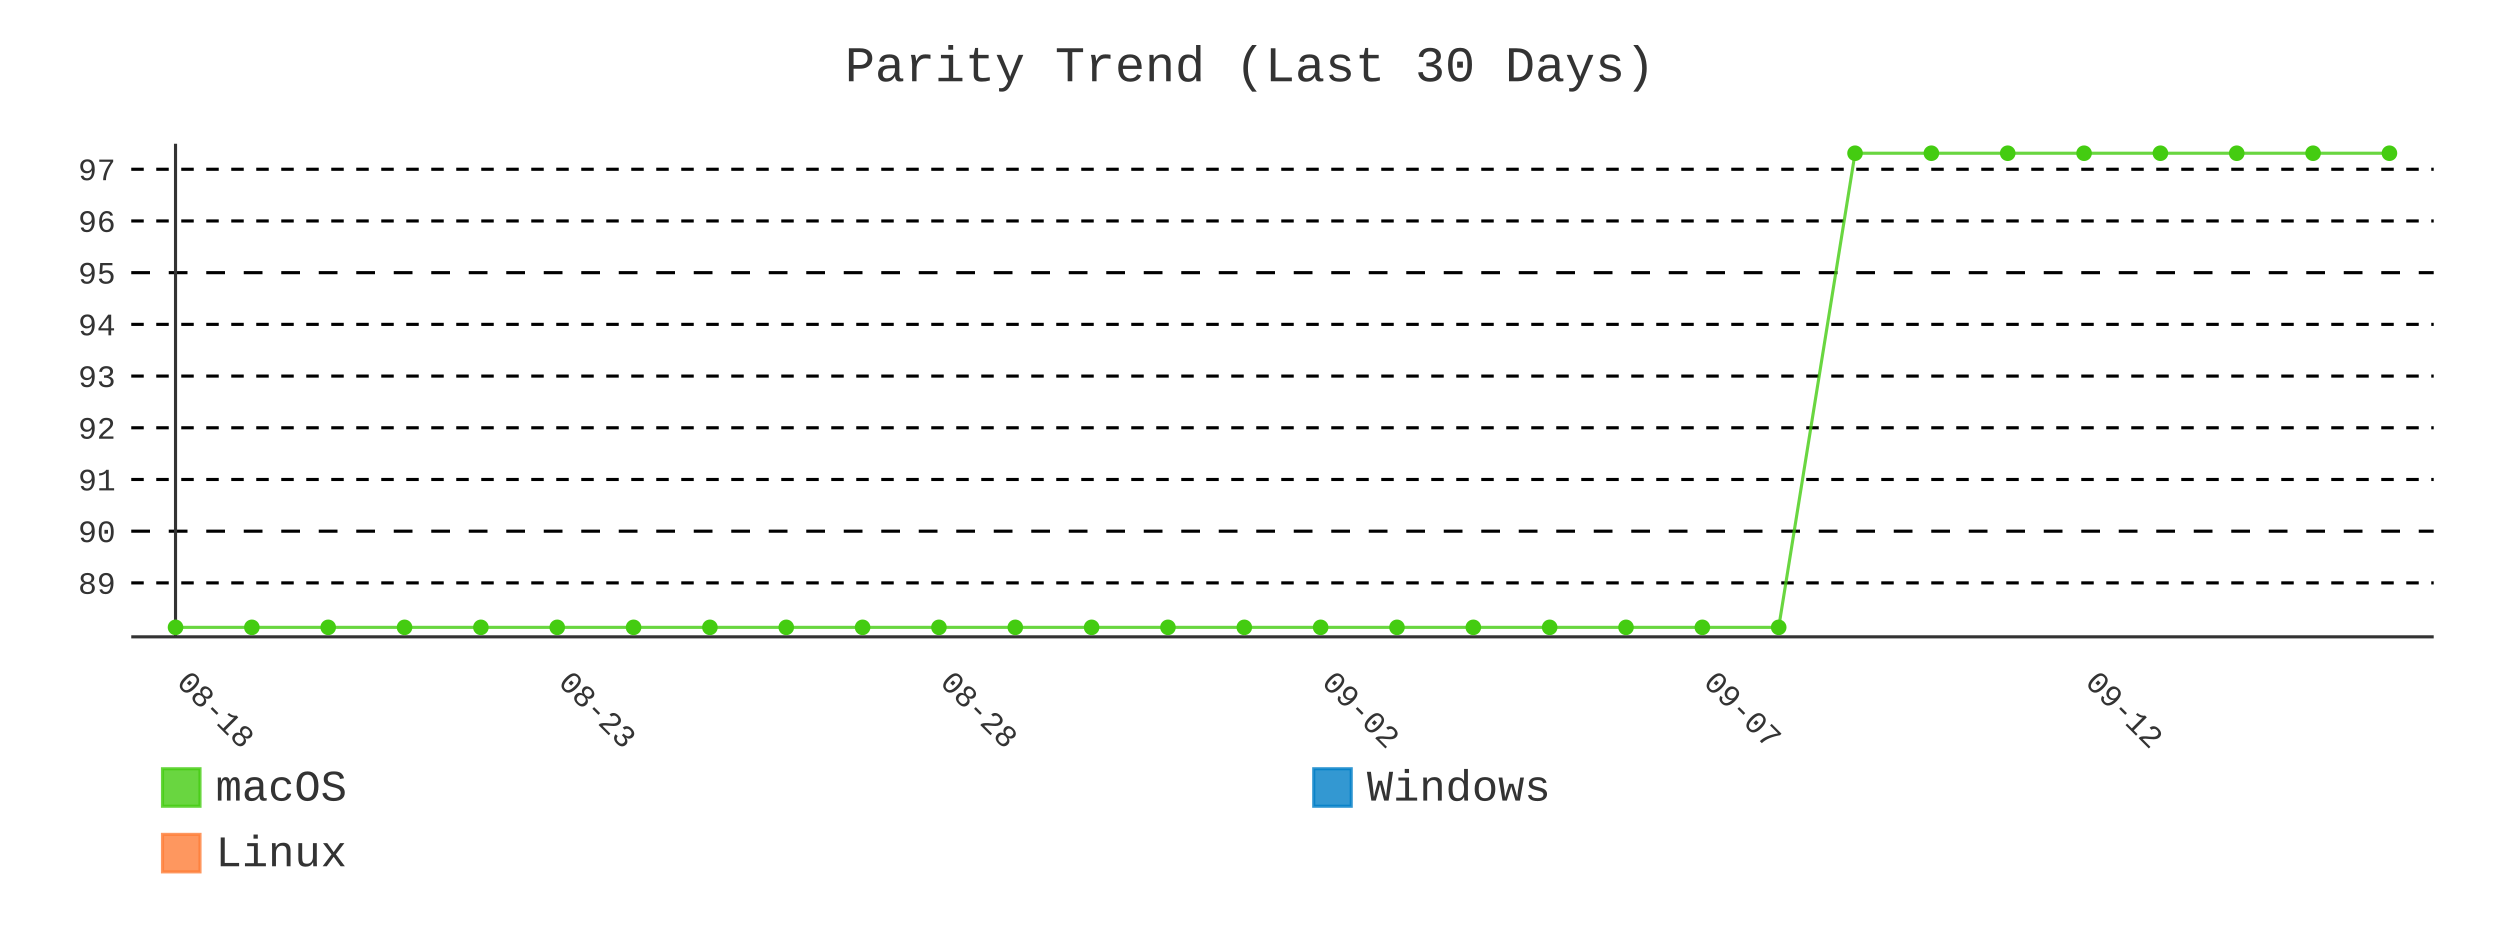
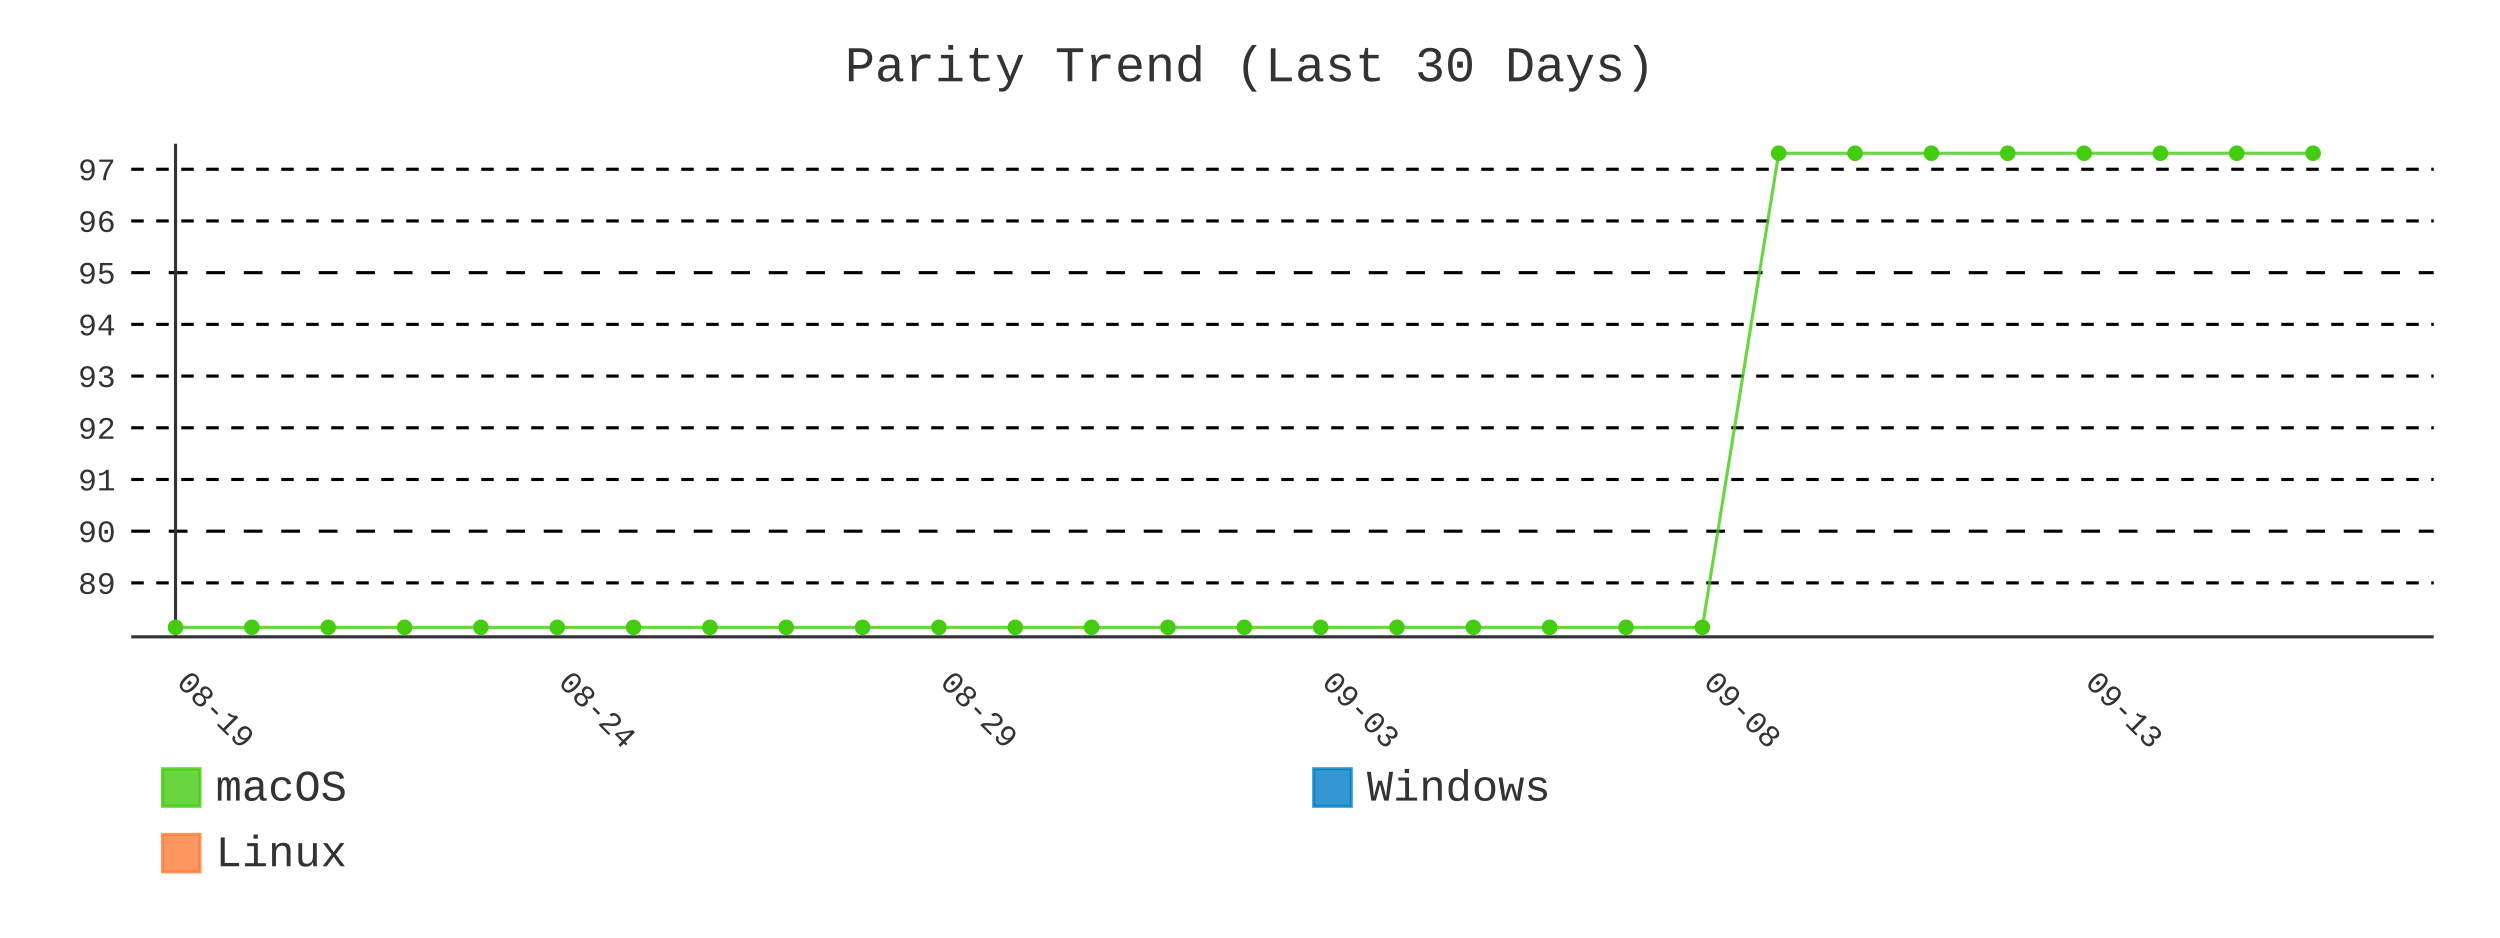
- <svg xmlns="http://www.w3.org/2000/svg" id="chart-ab865608-608a-4553-a88f-c81e2e55f8d7" class="pygal-chart" viewBox="0 0 800 300">
+ <svg xmlns="http://www.w3.org/2000/svg" id="chart-ac1df4ef-42f8-4e58-964c-88f82ec31039" class="pygal-chart" viewBox="0 0 800 300">
  <defs>
-     <style type="text/css">#chart-ab865608-608a-4553-a88f-c81e2e55f8d7{-webkit-user-select:none;-webkit-font-smoothing:antialiased;font-family:Consolas,"Liberation Mono",Menlo,Courier,monospace}#chart-ab865608-608a-4553-a88f-c81e2e55f8d7 .title{font-family:Consolas,"Liberation Mono",Menlo,Courier,monospace;font-size:16px}#chart-ab865608-608a-4553-a88f-c81e2e55f8d7 .legends .legend text{font-family:Consolas,"Liberation Mono",Menlo,Courier,monospace;font-size:14px}#chart-ab865608-608a-4553-a88f-c81e2e55f8d7 .axis text{font-family:Consolas,"Liberation Mono",Menlo,Courier,monospace;font-size:10px}#chart-ab865608-608a-4553-a88f-c81e2e55f8d7 .axis text.major{font-family:Consolas,"Liberation Mono",Menlo,Courier,monospace;font-size:10px}#chart-ab865608-608a-4553-a88f-c81e2e55f8d7 .text-overlay text.value{font-family:Consolas,"Liberation Mono",Menlo,Courier,monospace;font-size:16px}#chart-ab865608-608a-4553-a88f-c81e2e55f8d7 .text-overlay text.label{font-family:Consolas,"Liberation Mono",Menlo,Courier,monospace;font-size:10px}#chart-ab865608-608a-4553-a88f-c81e2e55f8d7 .tooltip{font-family:Consolas,"Liberation Mono",Menlo,Courier,monospace;font-size:14px}#chart-ab865608-608a-4553-a88f-c81e2e55f8d7 text.no_data{font-family:Consolas,"Liberation Mono",Menlo,Courier,monospace;font-size:64px}
- #chart-ab865608-608a-4553-a88f-c81e2e55f8d7{background-color:transparent}#chart-ab865608-608a-4553-a88f-c81e2e55f8d7 path,#chart-ab865608-608a-4553-a88f-c81e2e55f8d7 line,#chart-ab865608-608a-4553-a88f-c81e2e55f8d7 rect,#chart-ab865608-608a-4553-a88f-c81e2e55f8d7 circle{-webkit-transition:400ms;-moz-transition:400ms;transition:400ms}#chart-ab865608-608a-4553-a88f-c81e2e55f8d7 .graph &gt; .background{fill:transparent}#chart-ab865608-608a-4553-a88f-c81e2e55f8d7 .plot &gt; .background{fill:transparent}#chart-ab865608-608a-4553-a88f-c81e2e55f8d7 .graph{fill:#333}#chart-ab865608-608a-4553-a88f-c81e2e55f8d7 text.no_data{fill:#333}#chart-ab865608-608a-4553-a88f-c81e2e55f8d7 .title{fill:#333}#chart-ab865608-608a-4553-a88f-c81e2e55f8d7 .legends .legend text{fill:#333}#chart-ab865608-608a-4553-a88f-c81e2e55f8d7 .legends .legend:hover text{fill:#333}#chart-ab865608-608a-4553-a88f-c81e2e55f8d7 .axis .line{stroke:#333}#chart-ab865608-608a-4553-a88f-c81e2e55f8d7 .axis .guide.line{stroke:#666}#chart-ab865608-608a-4553-a88f-c81e2e55f8d7 .axis .major.line{stroke:#333}#chart-ab865608-608a-4553-a88f-c81e2e55f8d7 .axis text.major{fill:#333}#chart-ab865608-608a-4553-a88f-c81e2e55f8d7 .axis.y .guides:hover .guide.line,#chart-ab865608-608a-4553-a88f-c81e2e55f8d7 .line-graph .axis.x .guides:hover .guide.line,#chart-ab865608-608a-4553-a88f-c81e2e55f8d7 .stackedline-graph .axis.x .guides:hover .guide.line,#chart-ab865608-608a-4553-a88f-c81e2e55f8d7 .xy-graph .axis.x .guides:hover .guide.line{stroke:#333}#chart-ab865608-608a-4553-a88f-c81e2e55f8d7 .axis .guides:hover text{fill:#333}#chart-ab865608-608a-4553-a88f-c81e2e55f8d7 .reactive{fill-opacity:.8;stroke-opacity:.8;stroke-width:1}#chart-ab865608-608a-4553-a88f-c81e2e55f8d7 .ci{stroke:#333}#chart-ab865608-608a-4553-a88f-c81e2e55f8d7 .reactive.active,#chart-ab865608-608a-4553-a88f-c81e2e55f8d7 .active .reactive{fill-opacity:.9;stroke-opacity:.9;stroke-width:4}#chart-ab865608-608a-4553-a88f-c81e2e55f8d7 .ci .reactive.active{stroke-width:1.5}#chart-ab865608-608a-4553-a88f-c81e2e55f8d7 .series text{fill:#333}#chart-ab865608-608a-4553-a88f-c81e2e55f8d7 .tooltip rect{fill:transparent;stroke:#333;-webkit-transition:opacity 400ms;-moz-transition:opacity 400ms;transition:opacity 400ms}#chart-ab865608-608a-4553-a88f-c81e2e55f8d7 .tooltip .label{fill:#333}#chart-ab865608-608a-4553-a88f-c81e2e55f8d7 .tooltip .label{fill:#333}#chart-ab865608-608a-4553-a88f-c81e2e55f8d7 .tooltip .legend{font-size:.8em;fill:#666}#chart-ab865608-608a-4553-a88f-c81e2e55f8d7 .tooltip .x_label{font-size:.6em;fill:#333}#chart-ab865608-608a-4553-a88f-c81e2e55f8d7 .tooltip .xlink{font-size:.5em;text-decoration:underline}#chart-ab865608-608a-4553-a88f-c81e2e55f8d7 .tooltip .value{font-size:1.5em}#chart-ab865608-608a-4553-a88f-c81e2e55f8d7 .bound{font-size:.5em}#chart-ab865608-608a-4553-a88f-c81e2e55f8d7 .max-value{font-size:.75em;fill:#666}#chart-ab865608-608a-4553-a88f-c81e2e55f8d7 .map-element{fill:transparent;stroke:#666 !important}#chart-ab865608-608a-4553-a88f-c81e2e55f8d7 .map-element .reactive{fill-opacity:inherit;stroke-opacity:inherit}#chart-ab865608-608a-4553-a88f-c81e2e55f8d7 .color-0,#chart-ab865608-608a-4553-a88f-c81e2e55f8d7 .color-0 a:visited{stroke:#4c1;fill:#4c1}#chart-ab865608-608a-4553-a88f-c81e2e55f8d7 .color-1,#chart-ab865608-608a-4553-a88f-c81e2e55f8d7 .color-1 a:visited{stroke:#007ec6;fill:#007ec6}#chart-ab865608-608a-4553-a88f-c81e2e55f8d7 .color-2,#chart-ab865608-608a-4553-a88f-c81e2e55f8d7 .color-2 a:visited{stroke:#fe7d37;fill:#fe7d37}#chart-ab865608-608a-4553-a88f-c81e2e55f8d7 .text-overlay .color-0 text{fill:black}#chart-ab865608-608a-4553-a88f-c81e2e55f8d7 .text-overlay .color-1 text{fill:black}#chart-ab865608-608a-4553-a88f-c81e2e55f8d7 .text-overlay .color-2 text{fill:black}#chart-ab865608-608a-4553-a88f-c81e2e55f8d7 .series{stroke-width:2}#chart-ab865608-608a-4553-a88f-c81e2e55f8d7 .series.serie-0{stroke-width:2}#chart-ab865608-608a-4553-a88f-c81e2e55f8d7 .series.serie-1{stroke-width:2}#chart-ab865608-608a-4553-a88f-c81e2e55f8d7 .series.serie-2{stroke-width:2}
- #chart-ab865608-608a-4553-a88f-c81e2e55f8d7 text.no_data{text-anchor:middle}#chart-ab865608-608a-4553-a88f-c81e2e55f8d7 .guide.line{fill:none}#chart-ab865608-608a-4553-a88f-c81e2e55f8d7 .centered{text-anchor:middle}#chart-ab865608-608a-4553-a88f-c81e2e55f8d7 .title{text-anchor:middle}#chart-ab865608-608a-4553-a88f-c81e2e55f8d7 .legends .legend text{fill-opacity:1}#chart-ab865608-608a-4553-a88f-c81e2e55f8d7 .axis.x text{text-anchor:middle}#chart-ab865608-608a-4553-a88f-c81e2e55f8d7 .axis.x:not(.web) text[transform]{text-anchor:start}#chart-ab865608-608a-4553-a88f-c81e2e55f8d7 .axis.x:not(.web) text[transform].backwards{text-anchor:end}#chart-ab865608-608a-4553-a88f-c81e2e55f8d7 .axis.y text{text-anchor:end}#chart-ab865608-608a-4553-a88f-c81e2e55f8d7 .axis.y text[transform].backwards{text-anchor:start}#chart-ab865608-608a-4553-a88f-c81e2e55f8d7 .axis.y2 text{text-anchor:start}#chart-ab865608-608a-4553-a88f-c81e2e55f8d7 .axis.y2 text[transform].backwards{text-anchor:end}#chart-ab865608-608a-4553-a88f-c81e2e55f8d7 .axis .guide.line{stroke-dasharray:4,4;stroke:black}#chart-ab865608-608a-4553-a88f-c81e2e55f8d7 .axis .major.guide.line{stroke-dasharray:6,6;stroke:black}#chart-ab865608-608a-4553-a88f-c81e2e55f8d7 .horizontal .axis.y .guide.line,#chart-ab865608-608a-4553-a88f-c81e2e55f8d7 .horizontal .axis.y2 .guide.line,#chart-ab865608-608a-4553-a88f-c81e2e55f8d7 .vertical .axis.x .guide.line{opacity:0}#chart-ab865608-608a-4553-a88f-c81e2e55f8d7 .horizontal .axis.always_show .guide.line,#chart-ab865608-608a-4553-a88f-c81e2e55f8d7 .vertical .axis.always_show .guide.line{opacity:1 !important}#chart-ab865608-608a-4553-a88f-c81e2e55f8d7 .axis.y .guides:hover .guide.line,#chart-ab865608-608a-4553-a88f-c81e2e55f8d7 .axis.y2 .guides:hover .guide.line,#chart-ab865608-608a-4553-a88f-c81e2e55f8d7 .axis.x .guides:hover .guide.line{opacity:1}#chart-ab865608-608a-4553-a88f-c81e2e55f8d7 .axis .guides:hover text{opacity:1}#chart-ab865608-608a-4553-a88f-c81e2e55f8d7 .nofill{fill:none}#chart-ab865608-608a-4553-a88f-c81e2e55f8d7 .subtle-fill{fill-opacity:.2}#chart-ab865608-608a-4553-a88f-c81e2e55f8d7 .dot{stroke-width:1px;fill-opacity:1;stroke-opacity:1}#chart-ab865608-608a-4553-a88f-c81e2e55f8d7 .dot.active{stroke-width:5px}#chart-ab865608-608a-4553-a88f-c81e2e55f8d7 .dot.negative{fill:transparent}#chart-ab865608-608a-4553-a88f-c81e2e55f8d7 text,#chart-ab865608-608a-4553-a88f-c81e2e55f8d7 tspan{stroke:none !important}#chart-ab865608-608a-4553-a88f-c81e2e55f8d7 .series text.active{opacity:1}#chart-ab865608-608a-4553-a88f-c81e2e55f8d7 .tooltip rect{fill-opacity:.95;stroke-width:.5}#chart-ab865608-608a-4553-a88f-c81e2e55f8d7 .tooltip text{fill-opacity:1}#chart-ab865608-608a-4553-a88f-c81e2e55f8d7 .showable{visibility:hidden}#chart-ab865608-608a-4553-a88f-c81e2e55f8d7 .showable.shown{visibility:visible}#chart-ab865608-608a-4553-a88f-c81e2e55f8d7 .gauge-background{fill:rgba(229,229,229,1);stroke:none}#chart-ab865608-608a-4553-a88f-c81e2e55f8d7 .bg-lines{stroke:transparent;stroke-width:2px}</style>
+     <style type="text/css">#chart-ac1df4ef-42f8-4e58-964c-88f82ec31039{-webkit-user-select:none;-webkit-font-smoothing:antialiased;font-family:Consolas,"Liberation Mono",Menlo,Courier,monospace}#chart-ac1df4ef-42f8-4e58-964c-88f82ec31039 .title{font-family:Consolas,"Liberation Mono",Menlo,Courier,monospace;font-size:16px}#chart-ac1df4ef-42f8-4e58-964c-88f82ec31039 .legends .legend text{font-family:Consolas,"Liberation Mono",Menlo,Courier,monospace;font-size:14px}#chart-ac1df4ef-42f8-4e58-964c-88f82ec31039 .axis text{font-family:Consolas,"Liberation Mono",Menlo,Courier,monospace;font-size:10px}#chart-ac1df4ef-42f8-4e58-964c-88f82ec31039 .axis text.major{font-family:Consolas,"Liberation Mono",Menlo,Courier,monospace;font-size:10px}#chart-ac1df4ef-42f8-4e58-964c-88f82ec31039 .text-overlay text.value{font-family:Consolas,"Liberation Mono",Menlo,Courier,monospace;font-size:16px}#chart-ac1df4ef-42f8-4e58-964c-88f82ec31039 .text-overlay text.label{font-family:Consolas,"Liberation Mono",Menlo,Courier,monospace;font-size:10px}#chart-ac1df4ef-42f8-4e58-964c-88f82ec31039 .tooltip{font-family:Consolas,"Liberation Mono",Menlo,Courier,monospace;font-size:14px}#chart-ac1df4ef-42f8-4e58-964c-88f82ec31039 text.no_data{font-family:Consolas,"Liberation Mono",Menlo,Courier,monospace;font-size:64px}
+ #chart-ac1df4ef-42f8-4e58-964c-88f82ec31039{background-color:transparent}#chart-ac1df4ef-42f8-4e58-964c-88f82ec31039 path,#chart-ac1df4ef-42f8-4e58-964c-88f82ec31039 line,#chart-ac1df4ef-42f8-4e58-964c-88f82ec31039 rect,#chart-ac1df4ef-42f8-4e58-964c-88f82ec31039 circle{-webkit-transition:400ms;-moz-transition:400ms;transition:400ms}#chart-ac1df4ef-42f8-4e58-964c-88f82ec31039 .graph &gt; .background{fill:transparent}#chart-ac1df4ef-42f8-4e58-964c-88f82ec31039 .plot &gt; .background{fill:transparent}#chart-ac1df4ef-42f8-4e58-964c-88f82ec31039 .graph{fill:#333}#chart-ac1df4ef-42f8-4e58-964c-88f82ec31039 text.no_data{fill:#333}#chart-ac1df4ef-42f8-4e58-964c-88f82ec31039 .title{fill:#333}#chart-ac1df4ef-42f8-4e58-964c-88f82ec31039 .legends .legend text{fill:#333}#chart-ac1df4ef-42f8-4e58-964c-88f82ec31039 .legends .legend:hover text{fill:#333}#chart-ac1df4ef-42f8-4e58-964c-88f82ec31039 .axis .line{stroke:#333}#chart-ac1df4ef-42f8-4e58-964c-88f82ec31039 .axis .guide.line{stroke:#666}#chart-ac1df4ef-42f8-4e58-964c-88f82ec31039 .axis .major.line{stroke:#333}#chart-ac1df4ef-42f8-4e58-964c-88f82ec31039 .axis text.major{fill:#333}#chart-ac1df4ef-42f8-4e58-964c-88f82ec31039 .axis.y .guides:hover .guide.line,#chart-ac1df4ef-42f8-4e58-964c-88f82ec31039 .line-graph .axis.x .guides:hover .guide.line,#chart-ac1df4ef-42f8-4e58-964c-88f82ec31039 .stackedline-graph .axis.x .guides:hover .guide.line,#chart-ac1df4ef-42f8-4e58-964c-88f82ec31039 .xy-graph .axis.x .guides:hover .guide.line{stroke:#333}#chart-ac1df4ef-42f8-4e58-964c-88f82ec31039 .axis .guides:hover text{fill:#333}#chart-ac1df4ef-42f8-4e58-964c-88f82ec31039 .reactive{fill-opacity:.8;stroke-opacity:.8;stroke-width:1}#chart-ac1df4ef-42f8-4e58-964c-88f82ec31039 .ci{stroke:#333}#chart-ac1df4ef-42f8-4e58-964c-88f82ec31039 .reactive.active,#chart-ac1df4ef-42f8-4e58-964c-88f82ec31039 .active .reactive{fill-opacity:.9;stroke-opacity:.9;stroke-width:4}#chart-ac1df4ef-42f8-4e58-964c-88f82ec31039 .ci .reactive.active{stroke-width:1.5}#chart-ac1df4ef-42f8-4e58-964c-88f82ec31039 .series text{fill:#333}#chart-ac1df4ef-42f8-4e58-964c-88f82ec31039 .tooltip rect{fill:transparent;stroke:#333;-webkit-transition:opacity 400ms;-moz-transition:opacity 400ms;transition:opacity 400ms}#chart-ac1df4ef-42f8-4e58-964c-88f82ec31039 .tooltip .label{fill:#333}#chart-ac1df4ef-42f8-4e58-964c-88f82ec31039 .tooltip .label{fill:#333}#chart-ac1df4ef-42f8-4e58-964c-88f82ec31039 .tooltip .legend{font-size:.8em;fill:#666}#chart-ac1df4ef-42f8-4e58-964c-88f82ec31039 .tooltip .x_label{font-size:.6em;fill:#333}#chart-ac1df4ef-42f8-4e58-964c-88f82ec31039 .tooltip .xlink{font-size:.5em;text-decoration:underline}#chart-ac1df4ef-42f8-4e58-964c-88f82ec31039 .tooltip .value{font-size:1.5em}#chart-ac1df4ef-42f8-4e58-964c-88f82ec31039 .bound{font-size:.5em}#chart-ac1df4ef-42f8-4e58-964c-88f82ec31039 .max-value{font-size:.75em;fill:#666}#chart-ac1df4ef-42f8-4e58-964c-88f82ec31039 .map-element{fill:transparent;stroke:#666 !important}#chart-ac1df4ef-42f8-4e58-964c-88f82ec31039 .map-element .reactive{fill-opacity:inherit;stroke-opacity:inherit}#chart-ac1df4ef-42f8-4e58-964c-88f82ec31039 .color-0,#chart-ac1df4ef-42f8-4e58-964c-88f82ec31039 .color-0 a:visited{stroke:#4c1;fill:#4c1}#chart-ac1df4ef-42f8-4e58-964c-88f82ec31039 .color-1,#chart-ac1df4ef-42f8-4e58-964c-88f82ec31039 .color-1 a:visited{stroke:#007ec6;fill:#007ec6}#chart-ac1df4ef-42f8-4e58-964c-88f82ec31039 .color-2,#chart-ac1df4ef-42f8-4e58-964c-88f82ec31039 .color-2 a:visited{stroke:#fe7d37;fill:#fe7d37}#chart-ac1df4ef-42f8-4e58-964c-88f82ec31039 .text-overlay .color-0 text{fill:black}#chart-ac1df4ef-42f8-4e58-964c-88f82ec31039 .text-overlay .color-1 text{fill:black}#chart-ac1df4ef-42f8-4e58-964c-88f82ec31039 .text-overlay .color-2 text{fill:black}#chart-ac1df4ef-42f8-4e58-964c-88f82ec31039 .series{stroke-width:2}#chart-ac1df4ef-42f8-4e58-964c-88f82ec31039 .series.serie-0{stroke-width:2}#chart-ac1df4ef-42f8-4e58-964c-88f82ec31039 .series.serie-1{stroke-width:2}#chart-ac1df4ef-42f8-4e58-964c-88f82ec31039 .series.serie-2{stroke-width:2}
+ #chart-ac1df4ef-42f8-4e58-964c-88f82ec31039 text.no_data{text-anchor:middle}#chart-ac1df4ef-42f8-4e58-964c-88f82ec31039 .guide.line{fill:none}#chart-ac1df4ef-42f8-4e58-964c-88f82ec31039 .centered{text-anchor:middle}#chart-ac1df4ef-42f8-4e58-964c-88f82ec31039 .title{text-anchor:middle}#chart-ac1df4ef-42f8-4e58-964c-88f82ec31039 .legends .legend text{fill-opacity:1}#chart-ac1df4ef-42f8-4e58-964c-88f82ec31039 .axis.x text{text-anchor:middle}#chart-ac1df4ef-42f8-4e58-964c-88f82ec31039 .axis.x:not(.web) text[transform]{text-anchor:start}#chart-ac1df4ef-42f8-4e58-964c-88f82ec31039 .axis.x:not(.web) text[transform].backwards{text-anchor:end}#chart-ac1df4ef-42f8-4e58-964c-88f82ec31039 .axis.y text{text-anchor:end}#chart-ac1df4ef-42f8-4e58-964c-88f82ec31039 .axis.y text[transform].backwards{text-anchor:start}#chart-ac1df4ef-42f8-4e58-964c-88f82ec31039 .axis.y2 text{text-anchor:start}#chart-ac1df4ef-42f8-4e58-964c-88f82ec31039 .axis.y2 text[transform].backwards{text-anchor:end}#chart-ac1df4ef-42f8-4e58-964c-88f82ec31039 .axis .guide.line{stroke-dasharray:4,4;stroke:black}#chart-ac1df4ef-42f8-4e58-964c-88f82ec31039 .axis .major.guide.line{stroke-dasharray:6,6;stroke:black}#chart-ac1df4ef-42f8-4e58-964c-88f82ec31039 .horizontal .axis.y .guide.line,#chart-ac1df4ef-42f8-4e58-964c-88f82ec31039 .horizontal .axis.y2 .guide.line,#chart-ac1df4ef-42f8-4e58-964c-88f82ec31039 .vertical .axis.x .guide.line{opacity:0}#chart-ac1df4ef-42f8-4e58-964c-88f82ec31039 .horizontal .axis.always_show .guide.line,#chart-ac1df4ef-42f8-4e58-964c-88f82ec31039 .vertical .axis.always_show .guide.line{opacity:1 !important}#chart-ac1df4ef-42f8-4e58-964c-88f82ec31039 .axis.y .guides:hover .guide.line,#chart-ac1df4ef-42f8-4e58-964c-88f82ec31039 .axis.y2 .guides:hover .guide.line,#chart-ac1df4ef-42f8-4e58-964c-88f82ec31039 .axis.x .guides:hover .guide.line{opacity:1}#chart-ac1df4ef-42f8-4e58-964c-88f82ec31039 .axis .guides:hover text{opacity:1}#chart-ac1df4ef-42f8-4e58-964c-88f82ec31039 .nofill{fill:none}#chart-ac1df4ef-42f8-4e58-964c-88f82ec31039 .subtle-fill{fill-opacity:.2}#chart-ac1df4ef-42f8-4e58-964c-88f82ec31039 .dot{stroke-width:1px;fill-opacity:1;stroke-opacity:1}#chart-ac1df4ef-42f8-4e58-964c-88f82ec31039 .dot.active{stroke-width:5px}#chart-ac1df4ef-42f8-4e58-964c-88f82ec31039 .dot.negative{fill:transparent}#chart-ac1df4ef-42f8-4e58-964c-88f82ec31039 text,#chart-ac1df4ef-42f8-4e58-964c-88f82ec31039 tspan{stroke:none !important}#chart-ac1df4ef-42f8-4e58-964c-88f82ec31039 .series text.active{opacity:1}#chart-ac1df4ef-42f8-4e58-964c-88f82ec31039 .tooltip rect{fill-opacity:.95;stroke-width:.5}#chart-ac1df4ef-42f8-4e58-964c-88f82ec31039 .tooltip text{fill-opacity:1}#chart-ac1df4ef-42f8-4e58-964c-88f82ec31039 .showable{visibility:hidden}#chart-ac1df4ef-42f8-4e58-964c-88f82ec31039 .showable.shown{visibility:visible}#chart-ac1df4ef-42f8-4e58-964c-88f82ec31039 .gauge-background{fill:rgba(229,229,229,1);stroke:none}#chart-ac1df4ef-42f8-4e58-964c-88f82ec31039 .bg-lines{stroke:transparent;stroke-width:2px}</style>
  </defs>
  <g class="graph line-graph vertical">
    <rect x="0" y="0" width="800" height="300" class="background" />
    <g transform="translate(42, 46)" class="plot">
      <rect x="0" y="0" width="736.787" height="157.787" class="background" />
      <g class="axis y always_show">
        <path d="M0 157.787 h736.787" class="line" />
        <g class="guides">
          <path d="M0 140.524 h736.787" class="guide line" />
          <text x="-5" y="144.024" class="">89</text>
        </g>
        <g class="guides">
          <path d="M0 123.979 h736.787" class="major guide line" />
          <text x="-5" y="127.479" class="major">90</text>
        </g>
        <g class="guides">
          <path d="M0 107.434 h736.787" class="guide line" />
          <text x="-5" y="110.934" class="">91</text>
        </g>
        <g class="guides">
          <path d="M0 90.889 h736.787" class="guide line" />
          <text x="-5" y="94.389" class="">92</text>
        </g>
        <g class="guides">
          <path d="M0 74.344 h736.787" class="guide line" />
          <text x="-5" y="77.844" class="">93</text>
        </g>
        <g class="guides">
          <path d="M0 57.798 h736.787" class="guide line" />
          <text x="-5" y="61.298" class="">94</text>
        </g>
        <g class="guides">
          <path d="M0 41.253 h736.787" class="major guide line" />
          <text x="-5" y="44.753" class="major">95</text>
        </g>
        <g class="guides">
          <path d="M0 24.708 h736.787" class="guide line" />
          <text x="-5" y="28.208" class="">96</text>
        </g>
        <g class="guides">
          <path d="M0 8.163 h736.787" class="guide line" />
          <text x="-5" y="11.663" class="">97</text>
        </g>
      </g>
      <g class="axis x">
        <g class="guides">
          <path d="M14.169 0 v157.787" class="major line" />
-           <text x="14.169" y="172.787" class="major" transform="rotate(45 14.16898 172.7868)">08-18</text>
+           <text x="14.169" y="172.787" class="major" transform="rotate(45 14.16898 172.7868)">08-19</text>
        </g>
        <g class="guides">
          <path d="M136.315 0 v157.787" class="major guide line" />
-           <text x="136.315" y="172.787" class="major" transform="rotate(45 136.3153 172.7868)">08-23</text>
+           <text x="136.315" y="172.787" class="major" transform="rotate(45 136.3153 172.7868)">08-24</text>
        </g>
        <g class="guides">
          <path d="M258.462 0 v157.787" class="major guide line" />
-           <text x="258.462" y="172.787" class="major" transform="rotate(45 258.4617 172.7868)">08-28</text>
+           <text x="258.462" y="172.787" class="major" transform="rotate(45 258.4617 172.7868)">08-29</text>
        </g>
        <g class="guides">
          <path d="M380.608 0 v157.787" class="major guide line" />
-           <text x="380.608" y="172.787" class="major" transform="rotate(45 380.608 172.7868)">09-02</text>
+           <text x="380.608" y="172.787" class="major" transform="rotate(45 380.608 172.7868)">09-03</text>
        </g>
        <g class="guides">
          <path d="M502.754 0 v157.787" class="major guide line" />
-           <text x="502.754" y="172.787" class="major" transform="rotate(45 502.7544 172.7868)">09-07</text>
+           <text x="502.754" y="172.787" class="major" transform="rotate(45 502.7544 172.7868)">09-08</text>
        </g>
        <g class="guides">
          <path d="M624.901 0 v157.787" class="major guide line" />
-           <text x="624.901" y="172.787" class="major" transform="rotate(45 624.9007 172.7868)">09-12</text>
+           <text x="624.901" y="172.787" class="major" transform="rotate(45 624.9007 172.7868)">09-13</text>
        </g>
      </g>
      <g class="series serie-0 color-0">
-         <path d="M14.169 154.752 L38.598 154.752 63.028 154.752 87.457 154.752 111.886 154.752 136.315 154.752 160.745 154.752 185.174 154.752 209.603 154.752 234.032 154.752 258.462 154.752 282.891 154.752 307.32 154.752 331.749 154.752 356.179 154.752 380.608 154.752 405.037 154.752 429.467 154.752 453.896 154.752 478.325 154.752 502.754 154.752 527.184 154.752 551.613 3.034 576.042 3.034 600.471 3.034 624.901 3.034 649.33 3.034 673.759 3.034 698.189 3.034 722.618 3.034" class="line reactive nofill" />
+         <path d="M14.169 154.752 L38.598 154.752 63.028 154.752 87.457 154.752 111.886 154.752 136.315 154.752 160.745 154.752 185.174 154.752 209.603 154.752 234.032 154.752 258.462 154.752 282.891 154.752 307.32 154.752 331.749 154.752 356.179 154.752 380.608 154.752 405.037 154.752 429.467 154.752 453.896 154.752 478.325 154.752 502.754 154.752 527.184 3.034 551.613 3.034 576.042 3.034 600.471 3.034 624.901 3.034 649.33 3.034 673.759 3.034 698.189 3.034" class="line reactive nofill" />
      </g>
      <g class="series serie-1 color-1" />
      <g class="series serie-2 color-2" />
    </g>
    <g class="titles">
      <text x="400.0" y="26" class="title plot_title">Parity Trend (Last 30 Days)</text>
    </g>
    <g transform="translate(42, 46)" class="plot overlay">
      <g class="series serie-0 color-0">
        <g class="dots">
          <circle cx="14.169" cy="154.752" r="2" class="dot reactive tooltip-trigger" />
        </g>
        <g class="dots">
          <circle cx="38.598" cy="154.752" r="2" class="dot reactive tooltip-trigger" />
        </g>
        <g class="dots">
          <circle cx="63.028" cy="154.752" r="2" class="dot reactive tooltip-trigger" />
        </g>
        <g class="dots">
          <circle cx="87.457" cy="154.752" r="2" class="dot reactive tooltip-trigger" />
        </g>
        <g class="dots">
          <circle cx="111.886" cy="154.752" r="2" class="dot reactive tooltip-trigger" />
        </g>
        <g class="dots">
          <circle cx="136.315" cy="154.752" r="2" class="dot reactive tooltip-trigger" />
        </g>
        <g class="dots">
          <circle cx="160.745" cy="154.752" r="2" class="dot reactive tooltip-trigger" />
        </g>
        <g class="dots">
          <circle cx="185.174" cy="154.752" r="2" class="dot reactive tooltip-trigger" />
        </g>
        <g class="dots">
          <circle cx="209.603" cy="154.752" r="2" class="dot reactive tooltip-trigger" />
        </g>
        <g class="dots">
          <circle cx="234.032" cy="154.752" r="2" class="dot reactive tooltip-trigger" />
        </g>
        <g class="dots">
          <circle cx="258.462" cy="154.752" r="2" class="dot reactive tooltip-trigger" />
        </g>
        <g class="dots">
          <circle cx="282.891" cy="154.752" r="2" class="dot reactive tooltip-trigger" />
        </g>
        <g class="dots">
          <circle cx="307.32" cy="154.752" r="2" class="dot reactive tooltip-trigger" />
        </g>
        <g class="dots">
          <circle cx="331.749" cy="154.752" r="2" class="dot reactive tooltip-trigger" />
        </g>
        <g class="dots">
          <circle cx="356.179" cy="154.752" r="2" class="dot reactive tooltip-trigger" />
        </g>
        <g class="dots">
          <circle cx="380.608" cy="154.752" r="2" class="dot reactive tooltip-trigger" />
        </g>
        <g class="dots">
          <circle cx="405.037" cy="154.752" r="2" class="dot reactive tooltip-trigger" />
        </g>
        <g class="dots">
          <circle cx="429.467" cy="154.752" r="2" class="dot reactive tooltip-trigger" />
        </g>
        <g class="dots">
          <circle cx="453.896" cy="154.752" r="2" class="dot reactive tooltip-trigger" />
        </g>
        <g class="dots">
          <circle cx="478.325" cy="154.752" r="2" class="dot reactive tooltip-trigger" />
        </g>
        <g class="dots">
          <circle cx="502.754" cy="154.752" r="2" class="dot reactive tooltip-trigger" />
        </g>
        <g class="dots">
-           <circle cx="527.184" cy="154.752" r="2" class="dot reactive tooltip-trigger" />
+           <circle cx="527.184" cy="3.034" r="2" class="dot reactive tooltip-trigger" />
        </g>
        <g class="dots">
          <circle cx="551.613" cy="3.034" r="2" class="dot reactive tooltip-trigger" />
        </g>
        <g class="dots">
          <circle cx="576.042" cy="3.034" r="2" class="dot reactive tooltip-trigger" />
        </g>
        <g class="dots">
          <circle cx="600.471" cy="3.034" r="2" class="dot reactive tooltip-trigger" />
        </g>
        <g class="dots">
          <circle cx="624.901" cy="3.034" r="2" class="dot reactive tooltip-trigger" />
        </g>
        <g class="dots">
          <circle cx="649.33" cy="3.034" r="2" class="dot reactive tooltip-trigger" />
        </g>
        <g class="dots">
          <circle cx="673.759" cy="3.034" r="2" class="dot reactive tooltip-trigger" />
        </g>
        <g class="dots">
          <circle cx="698.189" cy="3.034" r="2" class="dot reactive tooltip-trigger" />
-         </g>
-         <g class="dots">
-           <circle cx="722.618" cy="3.034" r="2" class="dot reactive tooltip-trigger" />
        </g>
      </g>
      <g class="series serie-1 color-1" />
      <g class="series serie-2 color-2" />
    </g>
    <g transform="translate(42, 46)" class="plot text-overlay">
      <g class="series serie-0 color-0" />
      <g class="series serie-1 color-1" />
      <g class="series serie-2 color-2" />
    </g>
    <g transform="translate(42, 46)" class="plot tooltip-overlay">
      <g transform="translate(0 0)" style="opacity: 0" class="tooltip">
        <rect rx="0" ry="0" width="0" height="0" class="tooltip-box" />
        <g class="text" />
      </g>
    </g>
    <g transform="translate(52, 245)" class="legends">
      <g id="activate-serie-0" class="legend reactive activate-serie">
        <rect x="0.0" y="1.0" width="12" height="12" class="color-0 reactive" />
        <text x="17.0" y="11.2">macOS</text>
      </g>
      <g id="activate-serie-1" class="legend reactive activate-serie">
        <rect x="368.393" y="1.0" width="12" height="12" class="color-1 reactive" />
        <text x="385.393" y="11.2">Windows</text>
      </g>
      <g id="activate-serie-2" class="legend reactive activate-serie">
        <rect x="0.0" y="22.0" width="12" height="12" class="color-2 reactive" />
        <text x="17.0" y="32.2">Linux</text>
      </g>
    </g>
  </g>
</svg>
